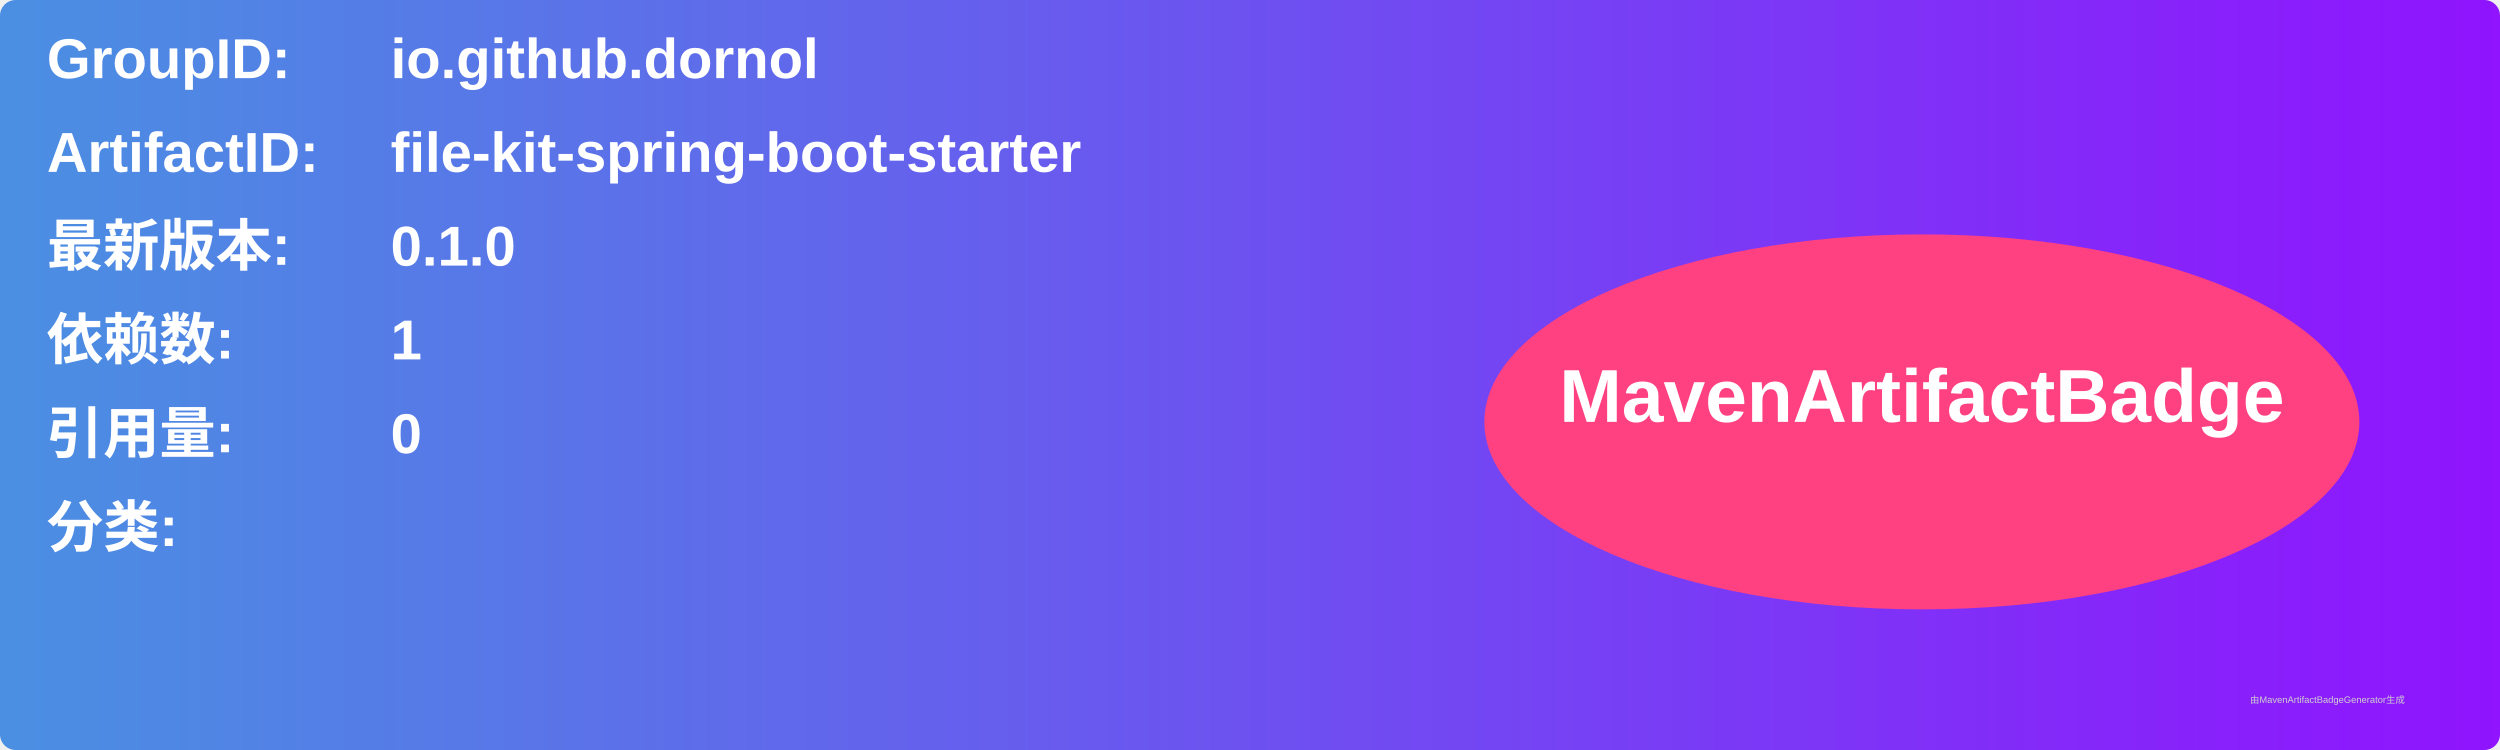
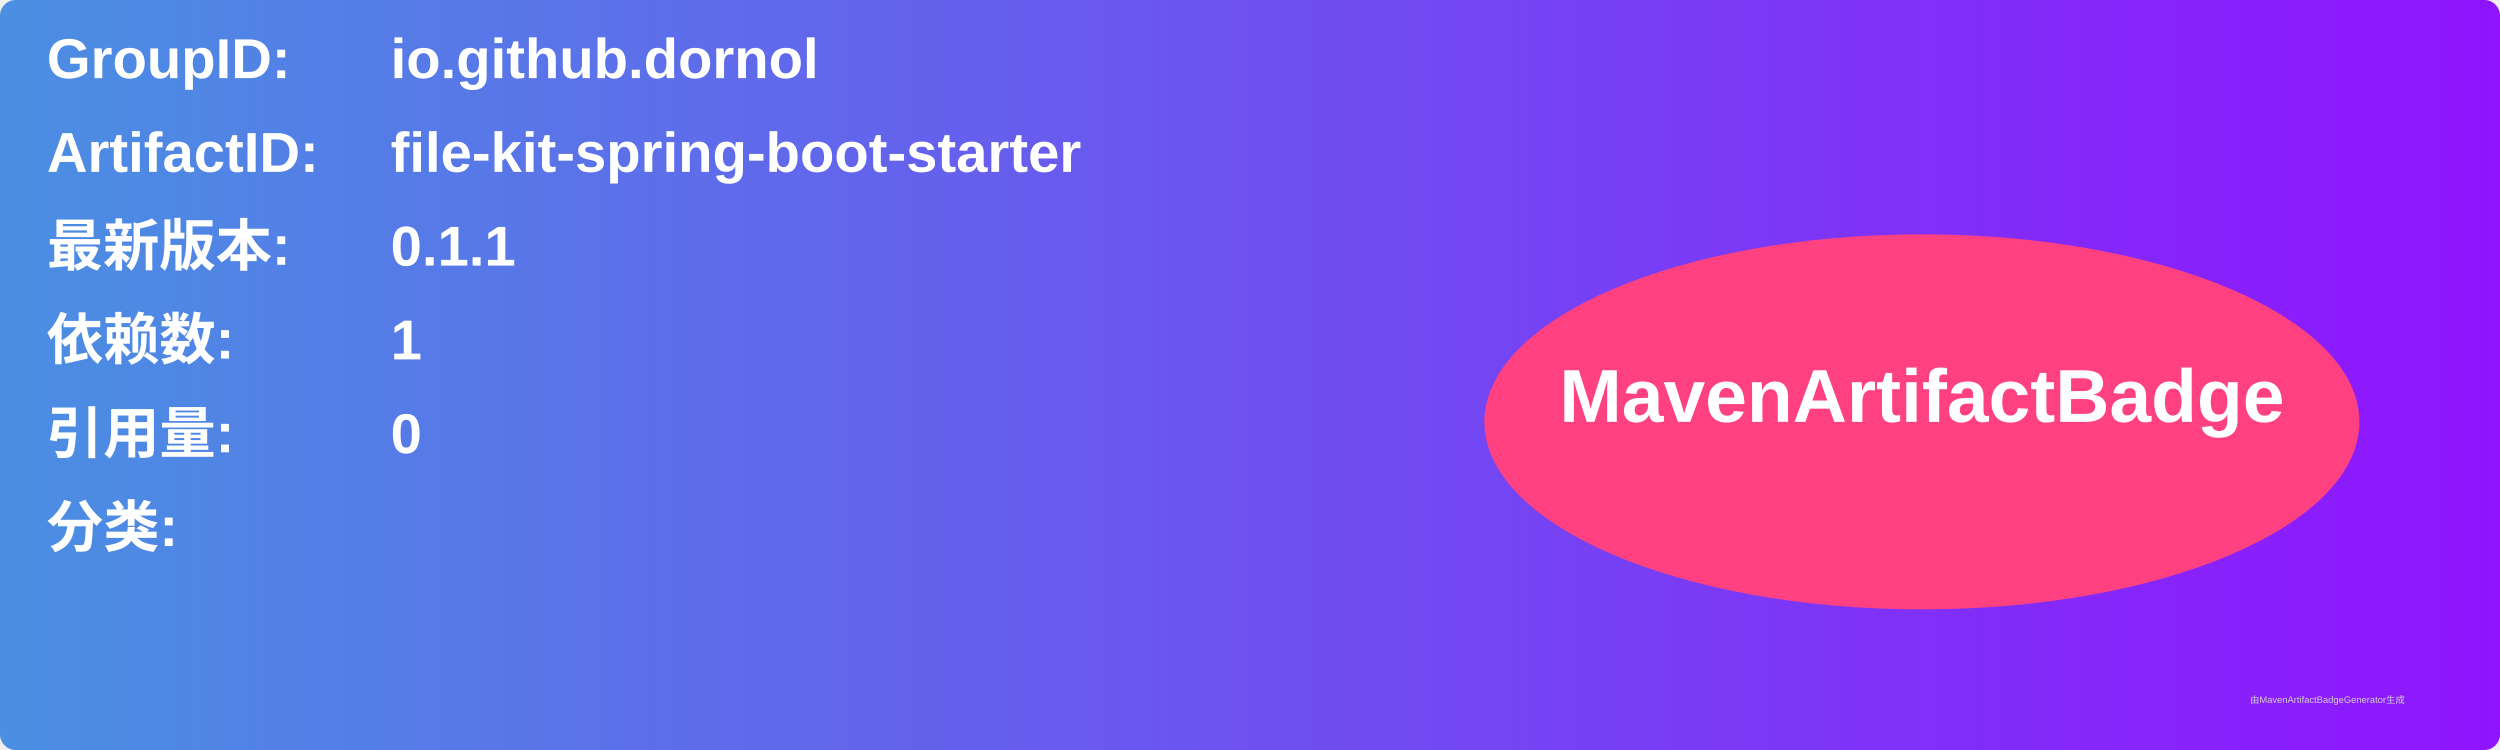
<svg xmlns="http://www.w3.org/2000/svg" width="800" height="240" viewBox="0 0 800 240">
  <linearGradient id="grad" x1="0%" y1="0%" x2="100%" y2="0%">
    <stop offset="0%" stop-color="#4a90e2" />
    <stop offset="100%" stop-color="#9013fe" />
  </linearGradient>
  <rect width="100%" height="100%" rx="5" ry="5" fill="url(#grad)" />
  <g transform="translate(15, 15)">
    <text x="0" y="10" font-family="Arial" font-size="18" fill="white" font-weight="bold" width="260">GroupID:</text>
    <text x="110" y="10" font-family="Arial" font-size="18" fill="white" font-weight="bold" width="460">io.github.dornol</text>
    <text x="0" y="40" font-family="Arial" font-size="18" fill="white" font-weight="bold" width="260">ArtifactID:</text>
    <text x="110" y="40" font-family="Arial" font-size="18" fill="white" font-weight="bold" width="460">file-kit-spring-boot-starter</text>
    <text x="0" y="70" font-family="Arial" font-size="18" fill="white" font-weight="bold">最新版本:</text>
    <text x="110" y="70" font-family="Arial" font-size="18" fill="white" font-weight="bold">
-       <tspan font-weight="bold">0.1.0</tspan>
+       <tspan font-weight="bold">0.1.1</tspan>
    </text>
    <text x="0" y="100" font-family="Arial" font-size="18" fill="white" font-weight="bold">依赖数: </text>
    <text x="110" y="100" font-family="Arial" font-size="18" fill="white">
      <tspan font-weight="bold">1</tspan>
    </text>
    <text x="0" y="130" font-family="Arial" font-size="18" fill="white" font-weight="bold">引用量: </text>
    <text x="110" y="130" font-family="Arial" font-size="18" fill="white">
      <tspan font-weight="bold">0</tspan>
    </text>
    <text x="0" y="160" font-family="Arial" font-size="18" fill="white" font-weight="bold">分类:</text>
    <text x="10" y="190" font-family="Arial" font-size="10" fill="white">
      <tspan font-weight="bold" />
    </text>
    <ellipse cx="600" cy="120" rx="140" ry="60" fill="#ff4081" />
    <text x="600" y="120" text-anchor="middle" font-family="Arial" font-size="24" fill="white" font-weight="bold">MavenArtifactBadge</text>
  </g>
  <text x="720" y="225" font-family="Arial" font-size="3" fill="#d0d0d0">由MavenArtifactBadgeGenerator生成</text>
</svg>
